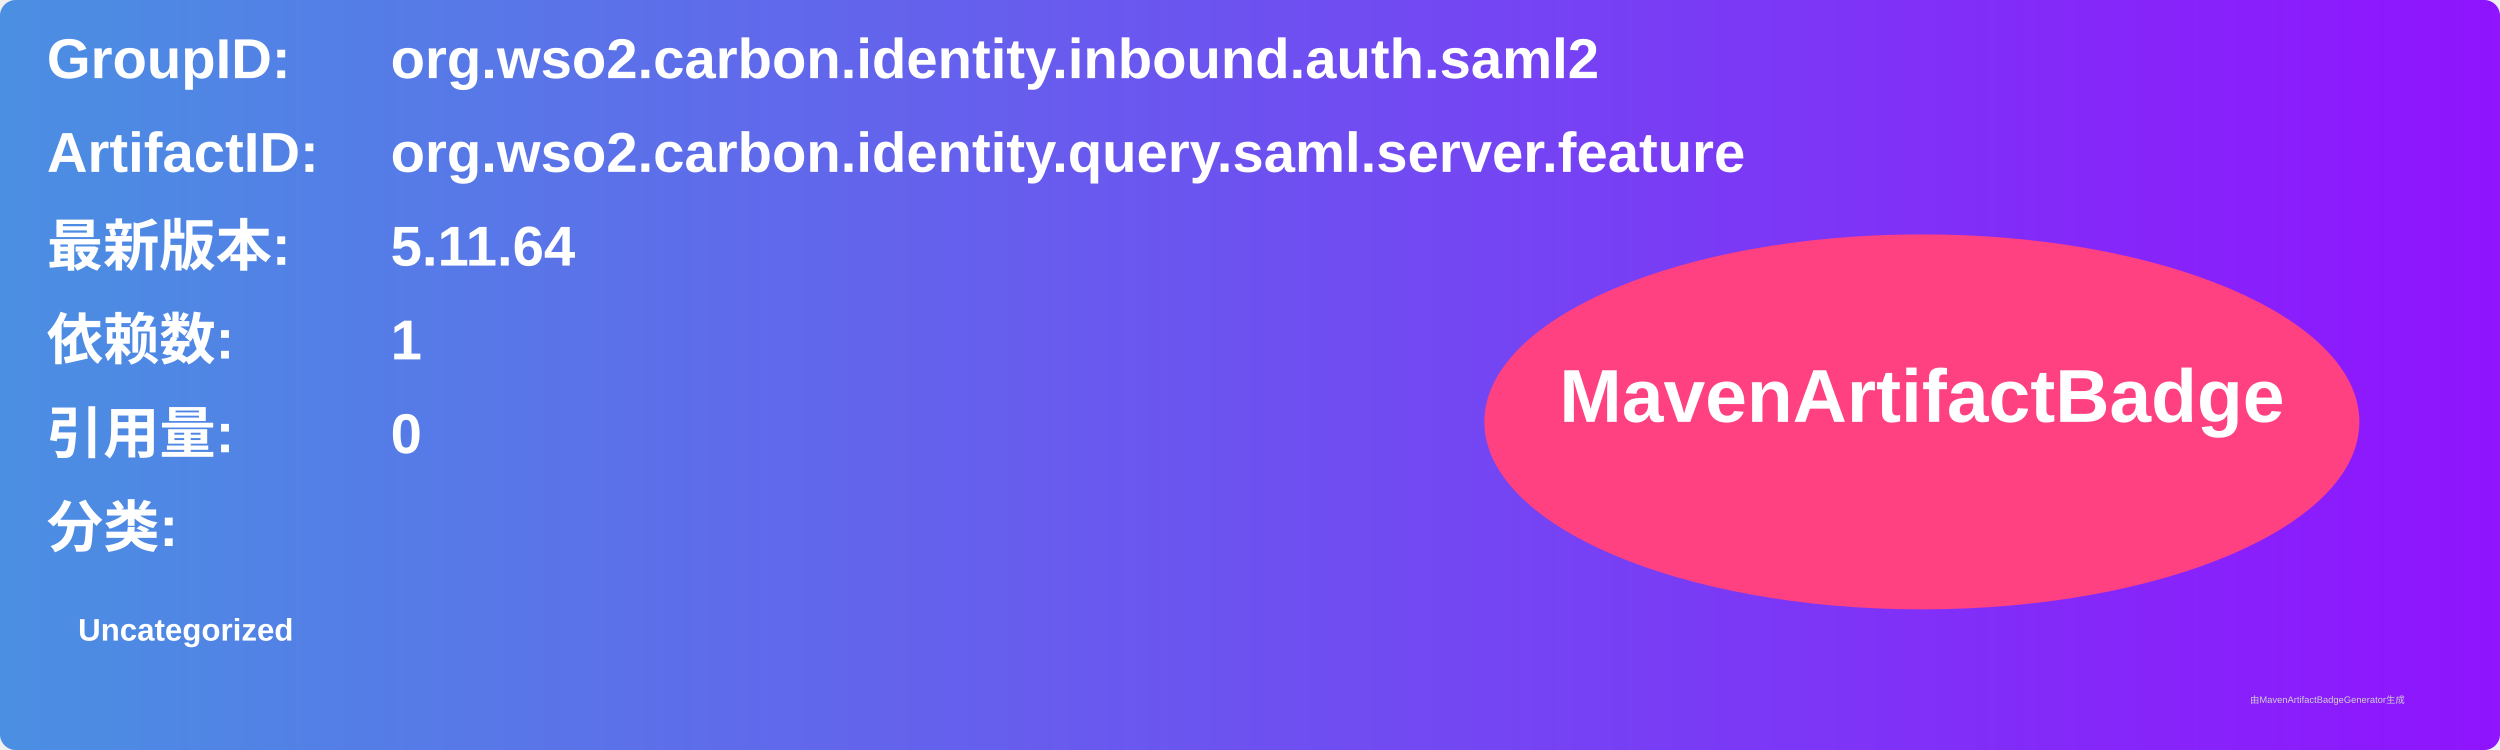
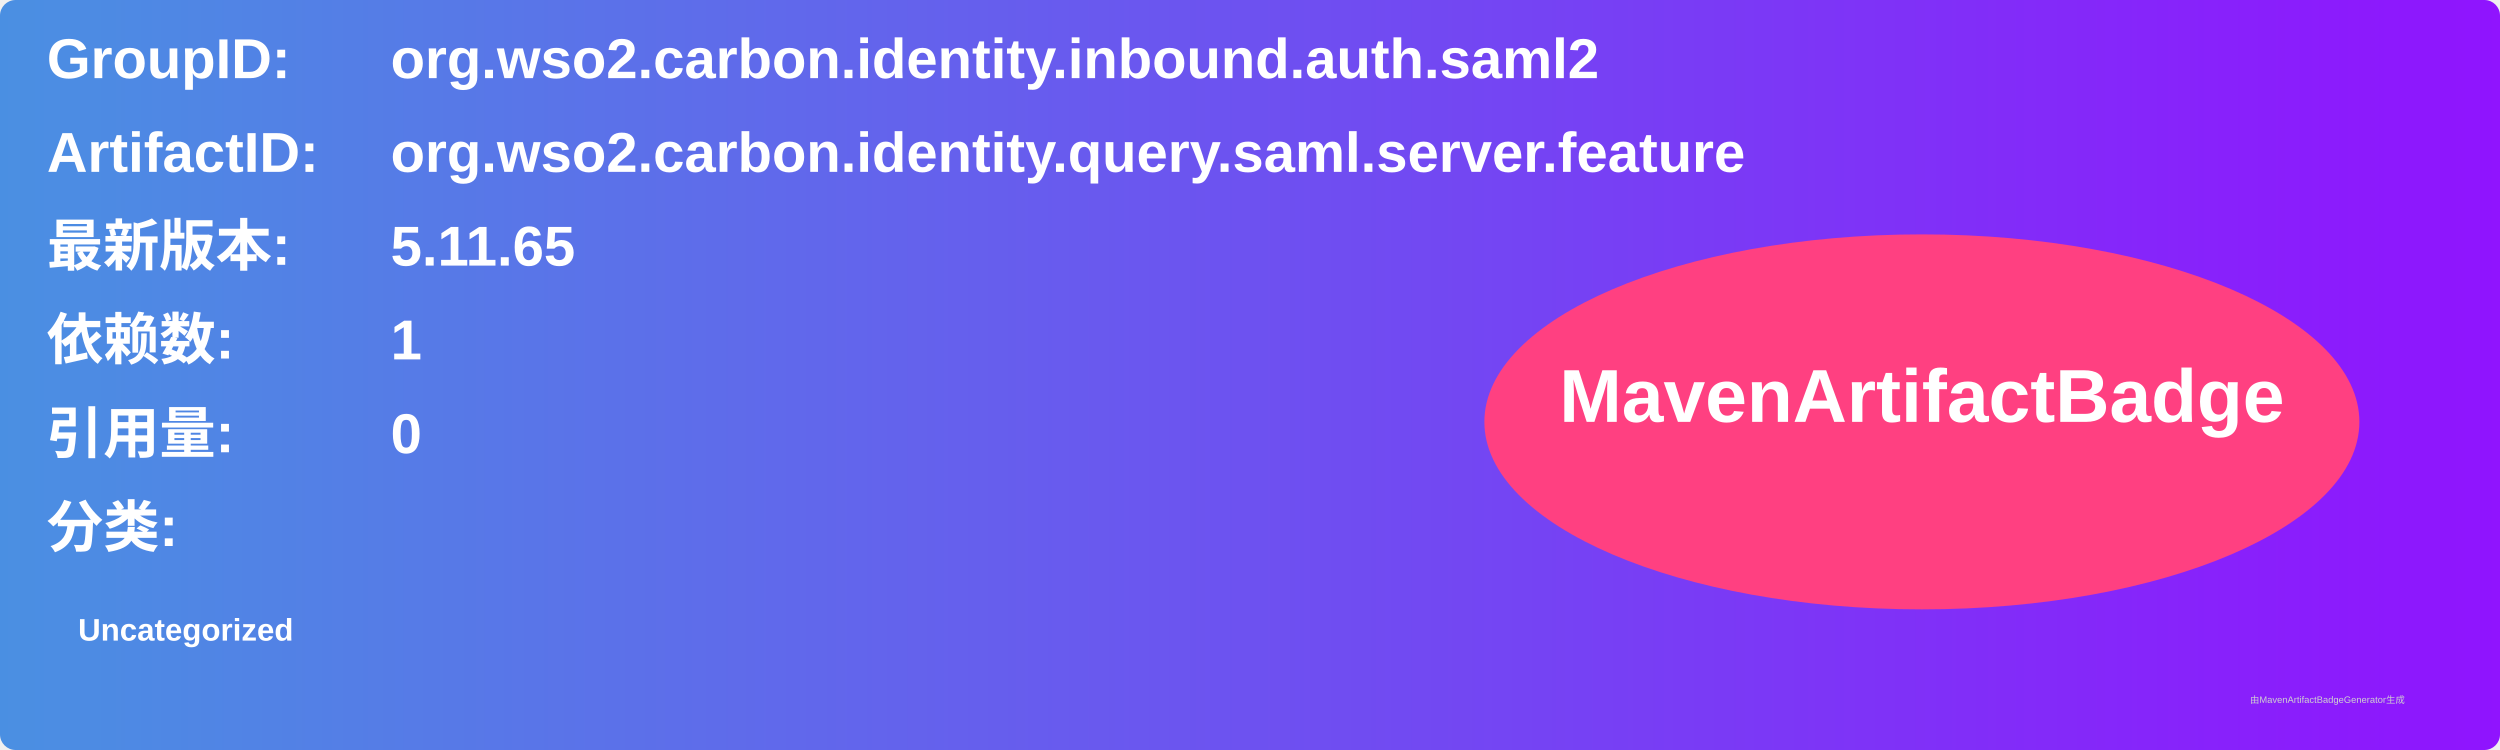
<svg xmlns="http://www.w3.org/2000/svg" width="800" height="240" viewBox="0 0 800 240">
  <linearGradient id="grad" x1="0%" y1="0%" x2="100%" y2="0%">
    <stop offset="0%" stop-color="#4a90e2" />
    <stop offset="100%" stop-color="#9013fe" />
  </linearGradient>
  <rect width="100%" height="100%" rx="5" ry="5" fill="url(#grad)" />
  <g transform="translate(15, 15)">
    <text x="0" y="10" font-family="Arial" font-size="18" fill="white" font-weight="bold" width="260">GroupID:</text>
    <text x="110" y="10" font-family="Arial" font-size="18" fill="white" font-weight="bold" width="460">org.wso2.carbon.identity.inbound.auth.saml2</text>
    <text x="0" y="40" font-family="Arial" font-size="18" fill="white" font-weight="bold" width="260">ArtifactID:</text>
    <text x="110" y="40" font-family="Arial" font-size="18" fill="white" font-weight="bold" width="460">org.wso2.carbon.identity.query.saml.server.feature</text>
    <text x="0" y="70" font-family="Arial" font-size="18" fill="white" font-weight="bold">最新版本:</text>
    <text x="110" y="70" font-family="Arial" font-size="18" fill="white" font-weight="bold">
-       <tspan font-weight="bold">5.11.64</tspan>
+       <tspan font-weight="bold">5.11.65</tspan>
    </text>
    <text x="0" y="100" font-family="Arial" font-size="18" fill="white" font-weight="bold">依赖数: </text>
    <text x="110" y="100" font-family="Arial" font-size="18" fill="white">
      <tspan font-weight="bold">1</tspan>
    </text>
    <text x="0" y="130" font-family="Arial" font-size="18" fill="white" font-weight="bold">引用量: </text>
    <text x="110" y="130" font-family="Arial" font-size="18" fill="white">
      <tspan font-weight="bold">0</tspan>
    </text>
    <text x="0" y="160" font-family="Arial" font-size="18" fill="white" font-weight="bold">分类:</text>
    <text x="10" y="190" font-family="Arial" font-size="10" fill="white">
      <tspan font-weight="bold">Uncategorized</tspan>
    </text>
    <ellipse cx="600" cy="120" rx="140" ry="60" fill="#ff4081" />
    <text x="600" y="120" text-anchor="middle" font-family="Arial" font-size="24" fill="white" font-weight="bold">MavenArtifactBadge</text>
  </g>
  <text x="720" y="225" font-family="Arial" font-size="3" fill="#d0d0d0">由MavenArtifactBadgeGenerator生成</text>
</svg>
